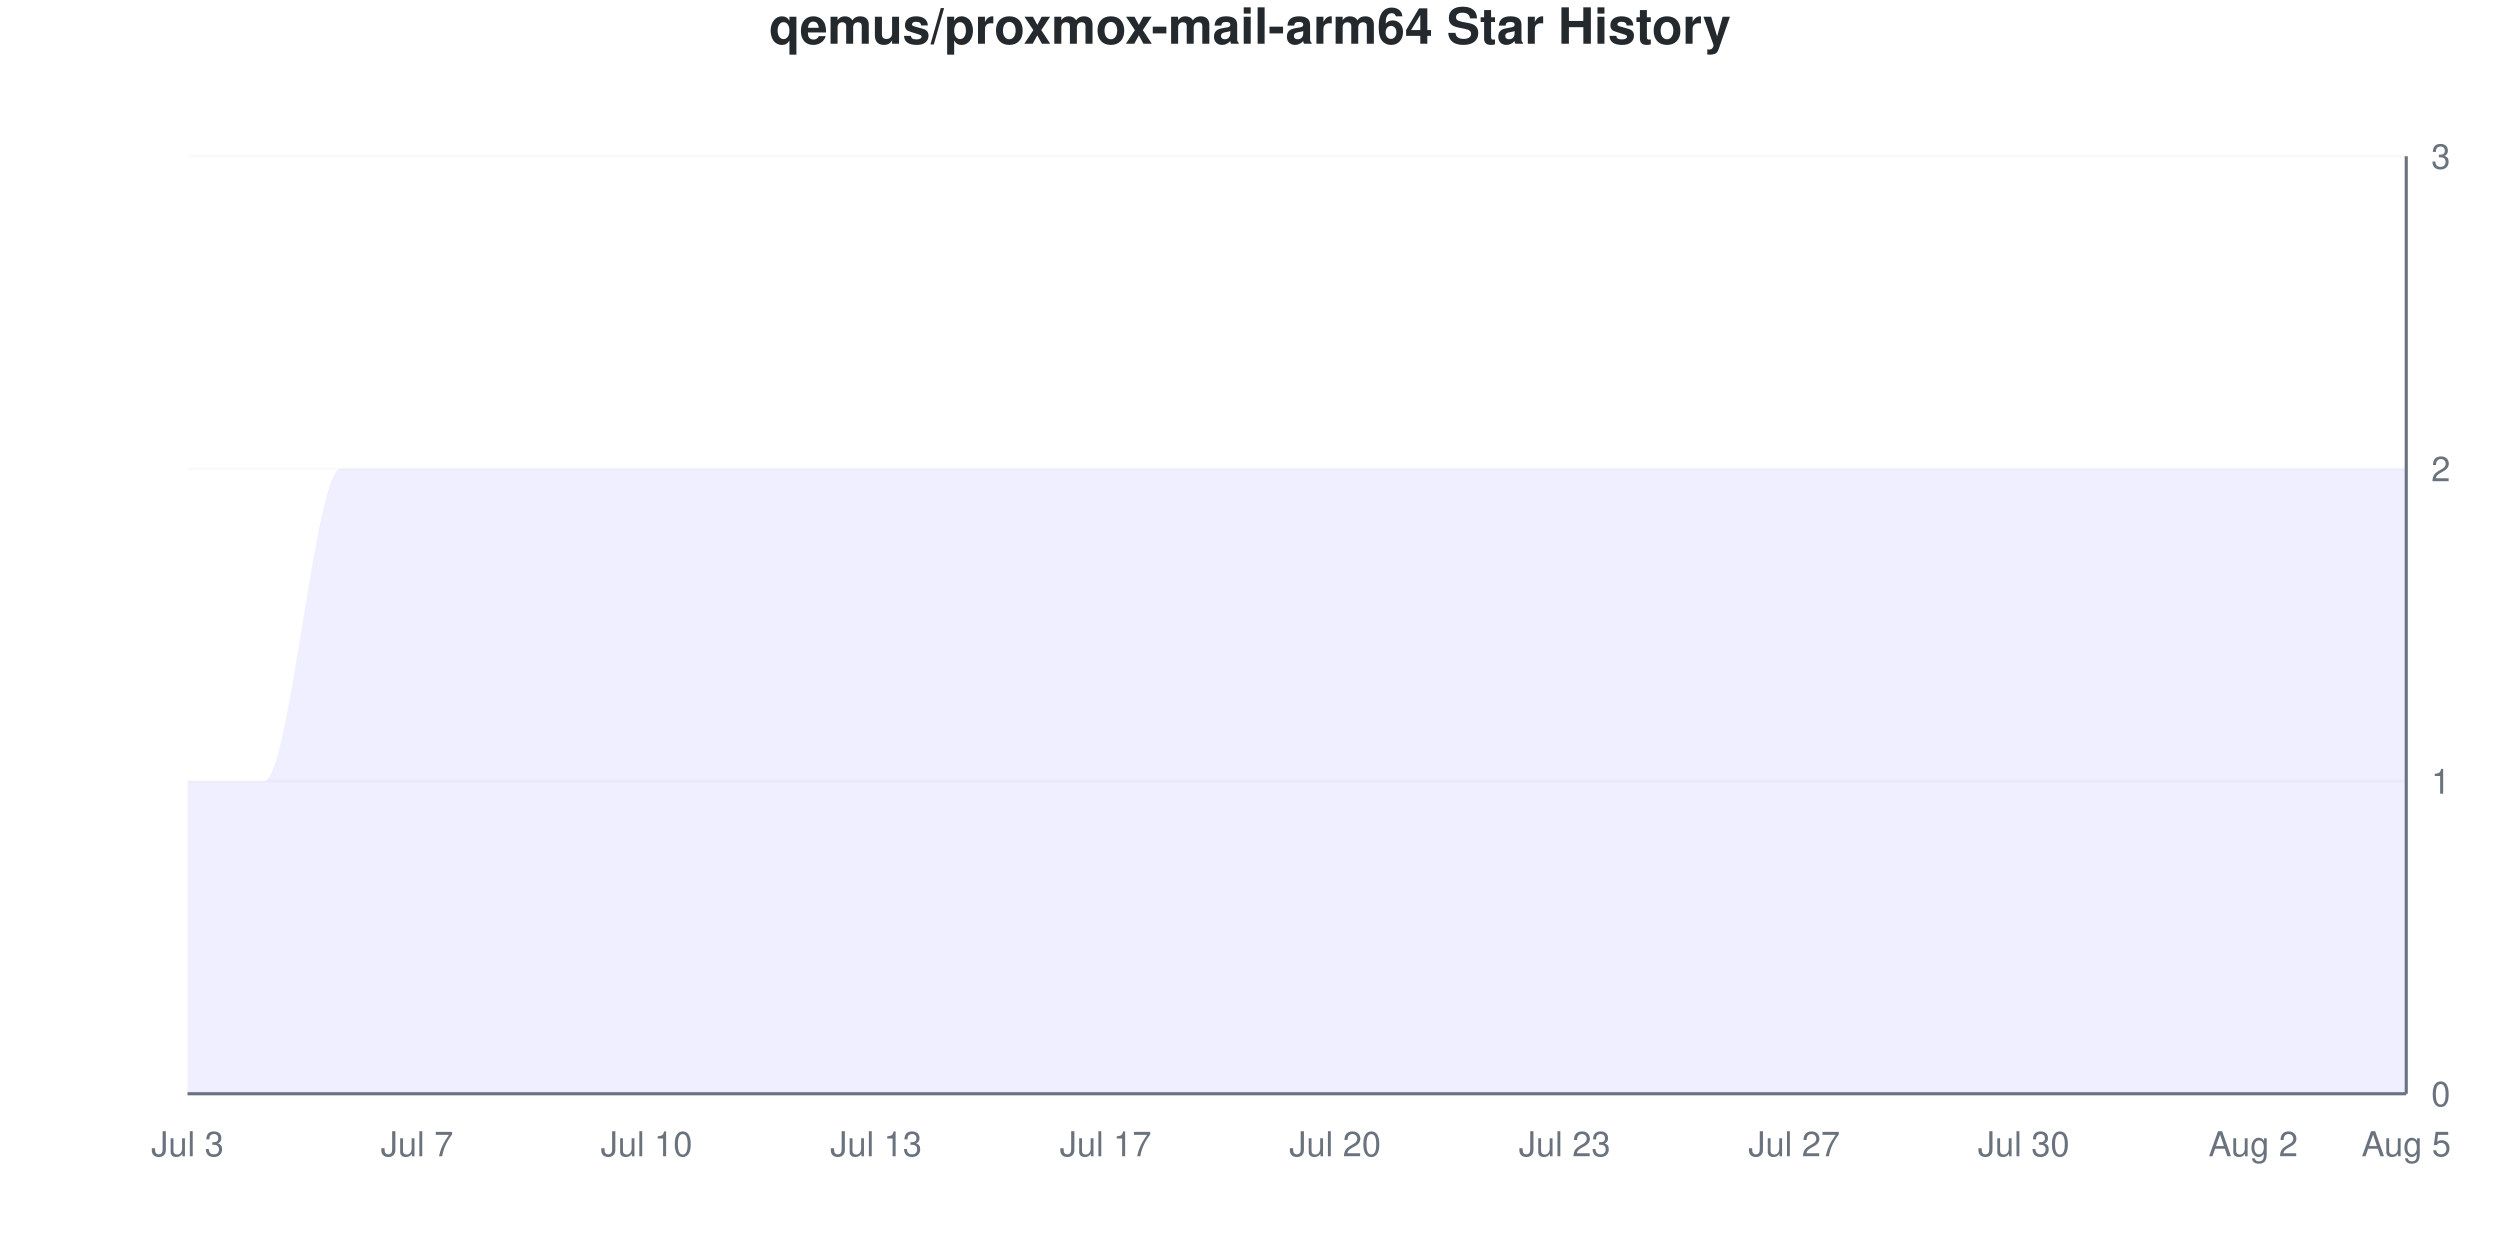
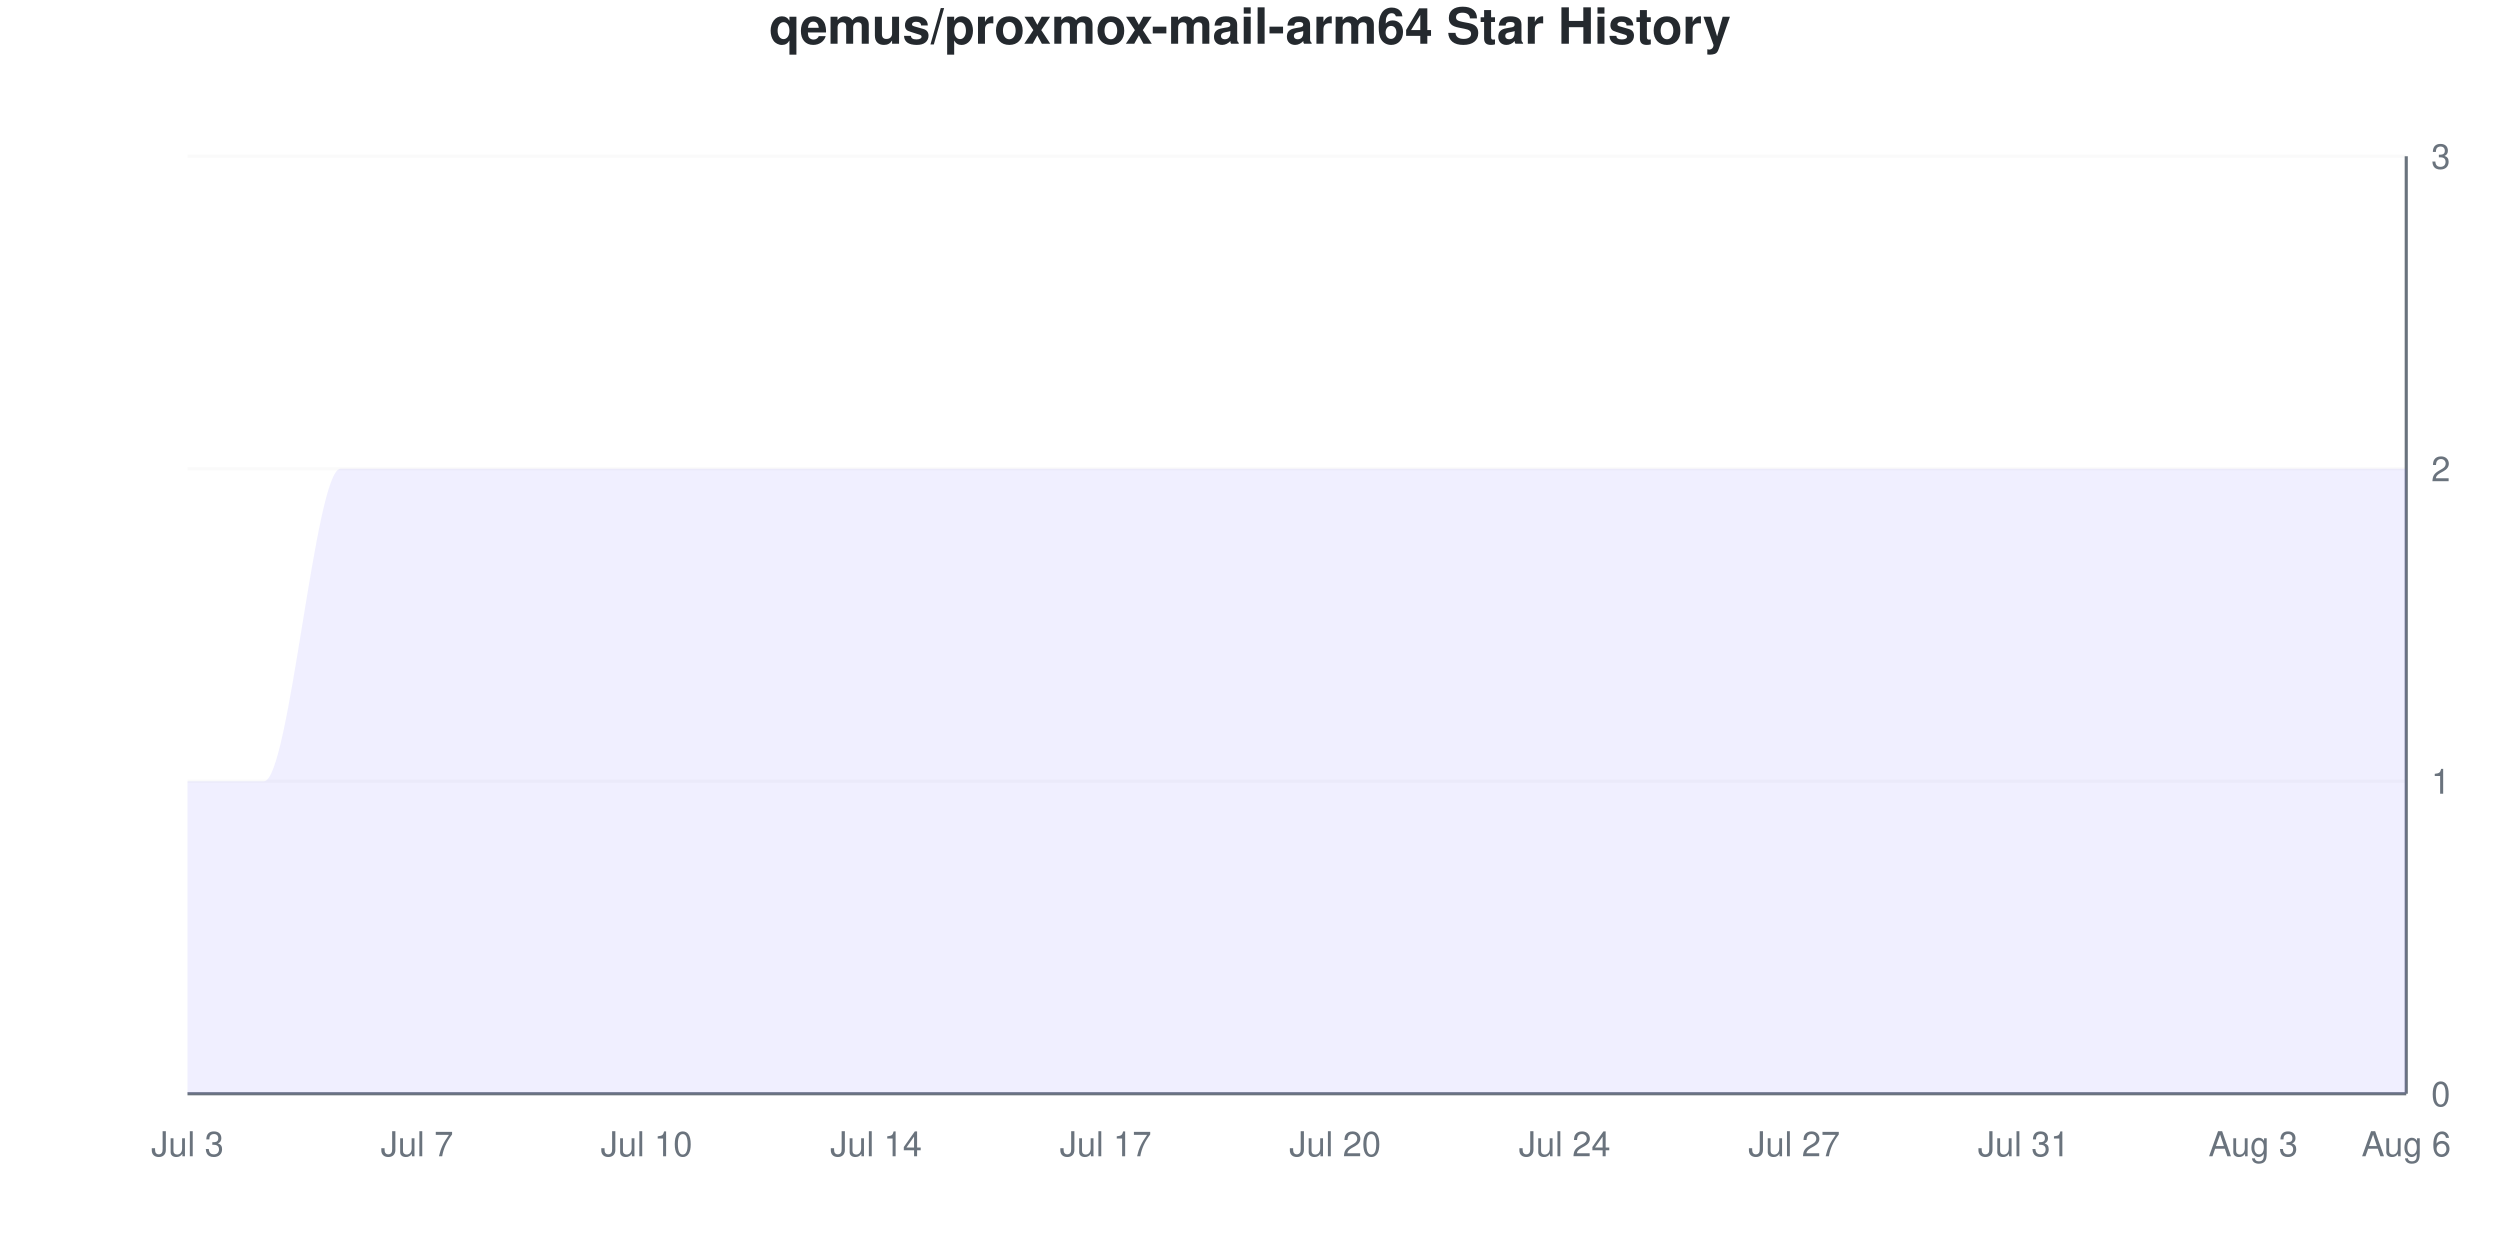
<svg xmlns="http://www.w3.org/2000/svg" viewBox="0 0 800 400" width="800" height="400">
  <style>
    @keyframes drawLine {
      to { stroke-dashoffset: 0; }
    }
    @keyframes fadeInPoint {
      from { opacity: 0; }
      to { opacity: 1; }
    }
    .data-line-0 {
      stroke-dasharray: 1333;
      stroke-dashoffset: 1333;
      animation: drawLine 2s ease-out forwards;
    }
    .data-point {
      opacity: 0;
      animation: fadeInPoint 0.5s ease-out forwards;
    }
    .chart-bg { fill: #fff; }
    .chart-text { fill: #24292e; }
    .chart-muted { fill: #6a737d; }
    .chart-grid { stroke: #eee; }
    .chart-axis { stroke: #6a737d; }
    @media (prefers-color-scheme: dark) {
      .chart-bg { fill: #0d1117; }
      .chart-text { fill: #e6edf3; }
      .chart-muted { fill: #8b949e; }
      .chart-grid { stroke: #21262d; }
      .chart-axis { stroke: #8b949e; }
    }
  </style>
  <rect width="800" height="400" class="chart-bg" />
  <text x="400" y="14" text-anchor="middle" class="chart-text" font-size="16" font-weight="bold" font-family="-apple-system, BlinkMacSystemFont, 'Segoe UI', Helvetica, Arial, sans-serif">qemus/proxmox-mail-arm64 Star History</text>
  <g class="grid">
    <line x1="60" y1="350" x2="770" y2="350" class="chart-grid" stroke-opacity="0.3" />
    <text x="778" y="354" text-anchor="start" class="chart-muted" font-size="11" font-family="-apple-system, BlinkMacSystemFont, 'Segoe UI', Helvetica, Arial, sans-serif">0</text>
    <line x1="60" y1="250" x2="770" y2="250" class="chart-grid" stroke-opacity="0.3" />
    <text x="778" y="254" text-anchor="start" class="chart-muted" font-size="11" font-family="-apple-system, BlinkMacSystemFont, 'Segoe UI', Helvetica, Arial, sans-serif">1</text>
    <line x1="60" y1="150" x2="770" y2="150" class="chart-grid" stroke-opacity="0.3" />
    <text x="778" y="154" text-anchor="start" class="chart-muted" font-size="11" font-family="-apple-system, BlinkMacSystemFont, 'Segoe UI', Helvetica, Arial, sans-serif">2</text>
    <line x1="60" y1="50" x2="770" y2="50" class="chart-grid" stroke-opacity="0.3" />
    <text x="778" y="54" text-anchor="start" class="chart-muted" font-size="11" font-family="-apple-system, BlinkMacSystemFont, 'Segoe UI', Helvetica, Arial, sans-serif">3</text>
  </g>
  <g class="milestones">
    
  </g>
  <g class="x-axis">
    <text x="60" y="370" text-anchor="middle" class="chart-muted" font-size="11" font-family="-apple-system, BlinkMacSystemFont, 'Segoe UI', Helvetica, Arial, sans-serif">Jul 3</text>
    <text x="133.448" y="370" text-anchor="middle" class="chart-muted" font-size="11" font-family="-apple-system, BlinkMacSystemFont, 'Segoe UI', Helvetica, Arial, sans-serif">Jul 7</text>
    <text x="206.897" y="370" text-anchor="middle" class="chart-muted" font-size="11" font-family="-apple-system, BlinkMacSystemFont, 'Segoe UI', Helvetica, Arial, sans-serif">Jul 10</text>
-     <text x="280.345" y="370" text-anchor="middle" class="chart-muted" font-size="11" font-family="-apple-system, BlinkMacSystemFont, 'Segoe UI', Helvetica, Arial, sans-serif">Jul 13</text>
+     <text x="280.345" y="370" text-anchor="middle" class="chart-muted" font-size="11" font-family="-apple-system, BlinkMacSystemFont, 'Segoe UI', Helvetica, Arial, sans-serif">Jul 14</text>
    <text x="353.793" y="370" text-anchor="middle" class="chart-muted" font-size="11" font-family="-apple-system, BlinkMacSystemFont, 'Segoe UI', Helvetica, Arial, sans-serif">Jul 17</text>
    <text x="427.241" y="370" text-anchor="middle" class="chart-muted" font-size="11" font-family="-apple-system, BlinkMacSystemFont, 'Segoe UI', Helvetica, Arial, sans-serif">Jul 20</text>
-     <text x="500.69" y="370" text-anchor="middle" class="chart-muted" font-size="11" font-family="-apple-system, BlinkMacSystemFont, 'Segoe UI', Helvetica, Arial, sans-serif">Jul 23</text>
+     <text x="500.69" y="370" text-anchor="middle" class="chart-muted" font-size="11" font-family="-apple-system, BlinkMacSystemFont, 'Segoe UI', Helvetica, Arial, sans-serif">Jul 24</text>
    <text x="574.138" y="370" text-anchor="middle" class="chart-muted" font-size="11" font-family="-apple-system, BlinkMacSystemFont, 'Segoe UI', Helvetica, Arial, sans-serif">Jul 27</text>
-     <text x="647.586" y="370" text-anchor="middle" class="chart-muted" font-size="11" font-family="-apple-system, BlinkMacSystemFont, 'Segoe UI', Helvetica, Arial, sans-serif">Jul 30</text>
-     <text x="721.034" y="370" text-anchor="middle" class="chart-muted" font-size="11" font-family="-apple-system, BlinkMacSystemFont, 'Segoe UI', Helvetica, Arial, sans-serif">Aug 2</text>
-     <text x="770" y="370" text-anchor="middle" class="chart-muted" font-size="11" font-family="-apple-system, BlinkMacSystemFont, 'Segoe UI', Helvetica, Arial, sans-serif">Aug 5</text>
+     <text x="647.586" y="370" text-anchor="middle" class="chart-muted" font-size="11" font-family="-apple-system, BlinkMacSystemFont, 'Segoe UI', Helvetica, Arial, sans-serif">Jul 31</text>
+     <text x="721.034" y="370" text-anchor="middle" class="chart-muted" font-size="11" font-family="-apple-system, BlinkMacSystemFont, 'Segoe UI', Helvetica, Arial, sans-serif">Aug 3</text>
+     <text x="770" y="370" text-anchor="middle" class="chart-muted" font-size="11" font-family="-apple-system, BlinkMacSystemFont, 'Segoe UI', Helvetica, Arial, sans-serif">Aug 6</text>
  </g>
  <line x1="770" y1="50" x2="770" y2="350" class="chart-axis" stroke-width="1" />
  <line x1="60" y1="350" x2="770" y2="350" class="chart-axis" stroke-width="1" />
  <path d="M60,350 L60,250 C68.161,250 76.322,250 84.483,250 C92.644,250 100.805,150 108.966,150 C117.126,150 125.287,150 133.448,150 C141.609,150 149.77,150 157.931,150 C166.092,150 174.253,150 182.414,150 C190.575,150 198.736,150 206.897,150 C215.057,150 223.218,150 231.379,150 C239.54,150 247.701,150 255.862,150 C264.023,150 272.184,150 280.345,150 C288.506,150 296.667,150 304.828,150 C312.989,150 321.149,150 329.31,150 C337.471,150 345.632,150 353.793,150 C361.954,150 370.115,150 378.276,150 C386.437,150 394.598,150 402.759,150 C410.92,150 419.08,150 427.241,150 C435.402,150 443.563,150 451.724,150 C459.885,150 468.046,150 476.207,150 C484.368,150 492.529,150 500.69,150 C508.851,150 517.011,150 525.172,150 C533.333,150 541.494,150 549.655,150 C557.816,150 565.977,150 574.138,150 C582.299,150 590.46,150 598.621,150 C606.782,150 614.943,150 623.103,150 C631.264,150 639.425,150 647.586,150 C655.747,150 663.908,150 672.069,150 C680.23,150 688.391,150 696.552,150 C704.713,150 712.874,150 721.034,150 C729.195,150 737.356,150 745.517,150 C753.678,150 761.839,150 770,150 L770,350 L60,350 Z" fill="#6b63ff" fill-opacity="0.1" />
  <path d="M60,350 L60,250 C68.161,250 76.322,250 84.483,250 C92.644,250 100.805,150 108.966,150 C117.126,150 125.287,150 133.448,150 C141.609,150 149.77,150 157.931,150 C166.092,150 174.253,150 182.414,150 C190.575,150 198.736,150 206.897,150 C215.057,150 223.218,150 231.379,150 C239.54,150 247.701,150 255.862,150 C264.023,150 272.184,150 280.345,150 C288.506,150 296.667,150 304.828,150 C312.989,150 321.149,150 329.31,150 C337.471,150 345.632,150 353.793,150 C361.954,150 370.115,150 378.276,150 C386.437,150 394.598,150 402.759,150 C410.92,150 419.08,150 427.241,150 C435.402,150 443.563,150 451.724,150 C459.885,150 468.046,150 476.207,150 C484.368,150 492.529,150 500.69,150 C508.851,150 517.011,150 525.172,150 C533.333,150 541.494,150 549.655,150 C557.816,150 565.977,150 574.138,150 C582.299,150 590.46,150 598.621,150 C606.782,150 614.943,150 623.103,150 C631.264,150 639.425,150 647.586,150 C655.747,150 663.908,150 672.069,150 C680.23,150 688.391,150 696.552,150 C704.713,150 712.874,150 721.034,150 C729.195,150 737.356,150 745.517,150 C753.678,150 761.839,150 770,150" fill="none" stroke="#6b63ff" stroke-width="2.5" class="data-line-0" />
  <g class="points">
    <circle cx="60" cy="250" r="4" fill="#6b63ff" class="data-point" style="animation-delay: 1.50s" />
    <circle cx="84.483" cy="250" r="4" fill="#6b63ff" class="data-point" style="animation-delay: 1.55s" />
    <circle cx="108.966" cy="150" r="4" fill="#6b63ff" class="data-point" style="animation-delay: 1.60s" />
    <circle cx="133.448" cy="150" r="4" fill="#6b63ff" class="data-point" style="animation-delay: 1.65s" />
    <circle cx="157.931" cy="150" r="4" fill="#6b63ff" class="data-point" style="animation-delay: 1.70s" />
    <circle cx="182.414" cy="150" r="4" fill="#6b63ff" class="data-point" style="animation-delay: 1.75s" />
    <circle cx="206.897" cy="150" r="4" fill="#6b63ff" class="data-point" style="animation-delay: 1.80s" />
    <circle cx="231.379" cy="150" r="4" fill="#6b63ff" class="data-point" style="animation-delay: 1.85s" />
    <circle cx="255.862" cy="150" r="4" fill="#6b63ff" class="data-point" style="animation-delay: 1.90s" />
    <circle cx="280.345" cy="150" r="4" fill="#6b63ff" class="data-point" style="animation-delay: 1.95s" />
    <circle cx="304.828" cy="150" r="4" fill="#6b63ff" class="data-point" style="animation-delay: 2.00s" />
    <circle cx="329.31" cy="150" r="4" fill="#6b63ff" class="data-point" style="animation-delay: 2.05s" />
    <circle cx="353.793" cy="150" r="4" fill="#6b63ff" class="data-point" style="animation-delay: 2.10s" />
    <circle cx="378.276" cy="150" r="4" fill="#6b63ff" class="data-point" style="animation-delay: 2.15s" />
    <circle cx="402.759" cy="150" r="4" fill="#6b63ff" class="data-point" style="animation-delay: 2.20s" />
    <circle cx="427.241" cy="150" r="4" fill="#6b63ff" class="data-point" style="animation-delay: 2.25s" />
    <circle cx="451.724" cy="150" r="4" fill="#6b63ff" class="data-point" style="animation-delay: 2.30s" />
    <circle cx="476.207" cy="150" r="4" fill="#6b63ff" class="data-point" style="animation-delay: 2.35s" />
    <circle cx="500.69" cy="150" r="4" fill="#6b63ff" class="data-point" style="animation-delay: 2.40s" />
    <circle cx="525.172" cy="150" r="4" fill="#6b63ff" class="data-point" style="animation-delay: 2.45s" />
    <circle cx="549.655" cy="150" r="4" fill="#6b63ff" class="data-point" style="animation-delay: 2.50s" />
    <circle cx="574.138" cy="150" r="4" fill="#6b63ff" class="data-point" style="animation-delay: 2.55s" />
    <circle cx="598.621" cy="150" r="4" fill="#6b63ff" class="data-point" style="animation-delay: 2.60s" />
    <circle cx="623.103" cy="150" r="4" fill="#6b63ff" class="data-point" style="animation-delay: 2.65s" />
    <circle cx="647.586" cy="150" r="4" fill="#6b63ff" class="data-point" style="animation-delay: 2.70s" />
    <circle cx="672.069" cy="150" r="4" fill="#6b63ff" class="data-point" style="animation-delay: 2.75s" />
    <circle cx="696.552" cy="150" r="4" fill="#6b63ff" class="data-point" style="animation-delay: 2.80s" />
    <circle cx="721.034" cy="150" r="4" fill="#6b63ff" class="data-point" style="animation-delay: 2.85s" />
    <circle cx="745.517" cy="150" r="4" fill="#6b63ff" class="data-point" style="animation-delay: 2.90s" />
    <circle cx="770" cy="150" r="4" fill="#6b63ff" class="data-point" style="animation-delay: 2.95s" />
  </g>
</svg>
